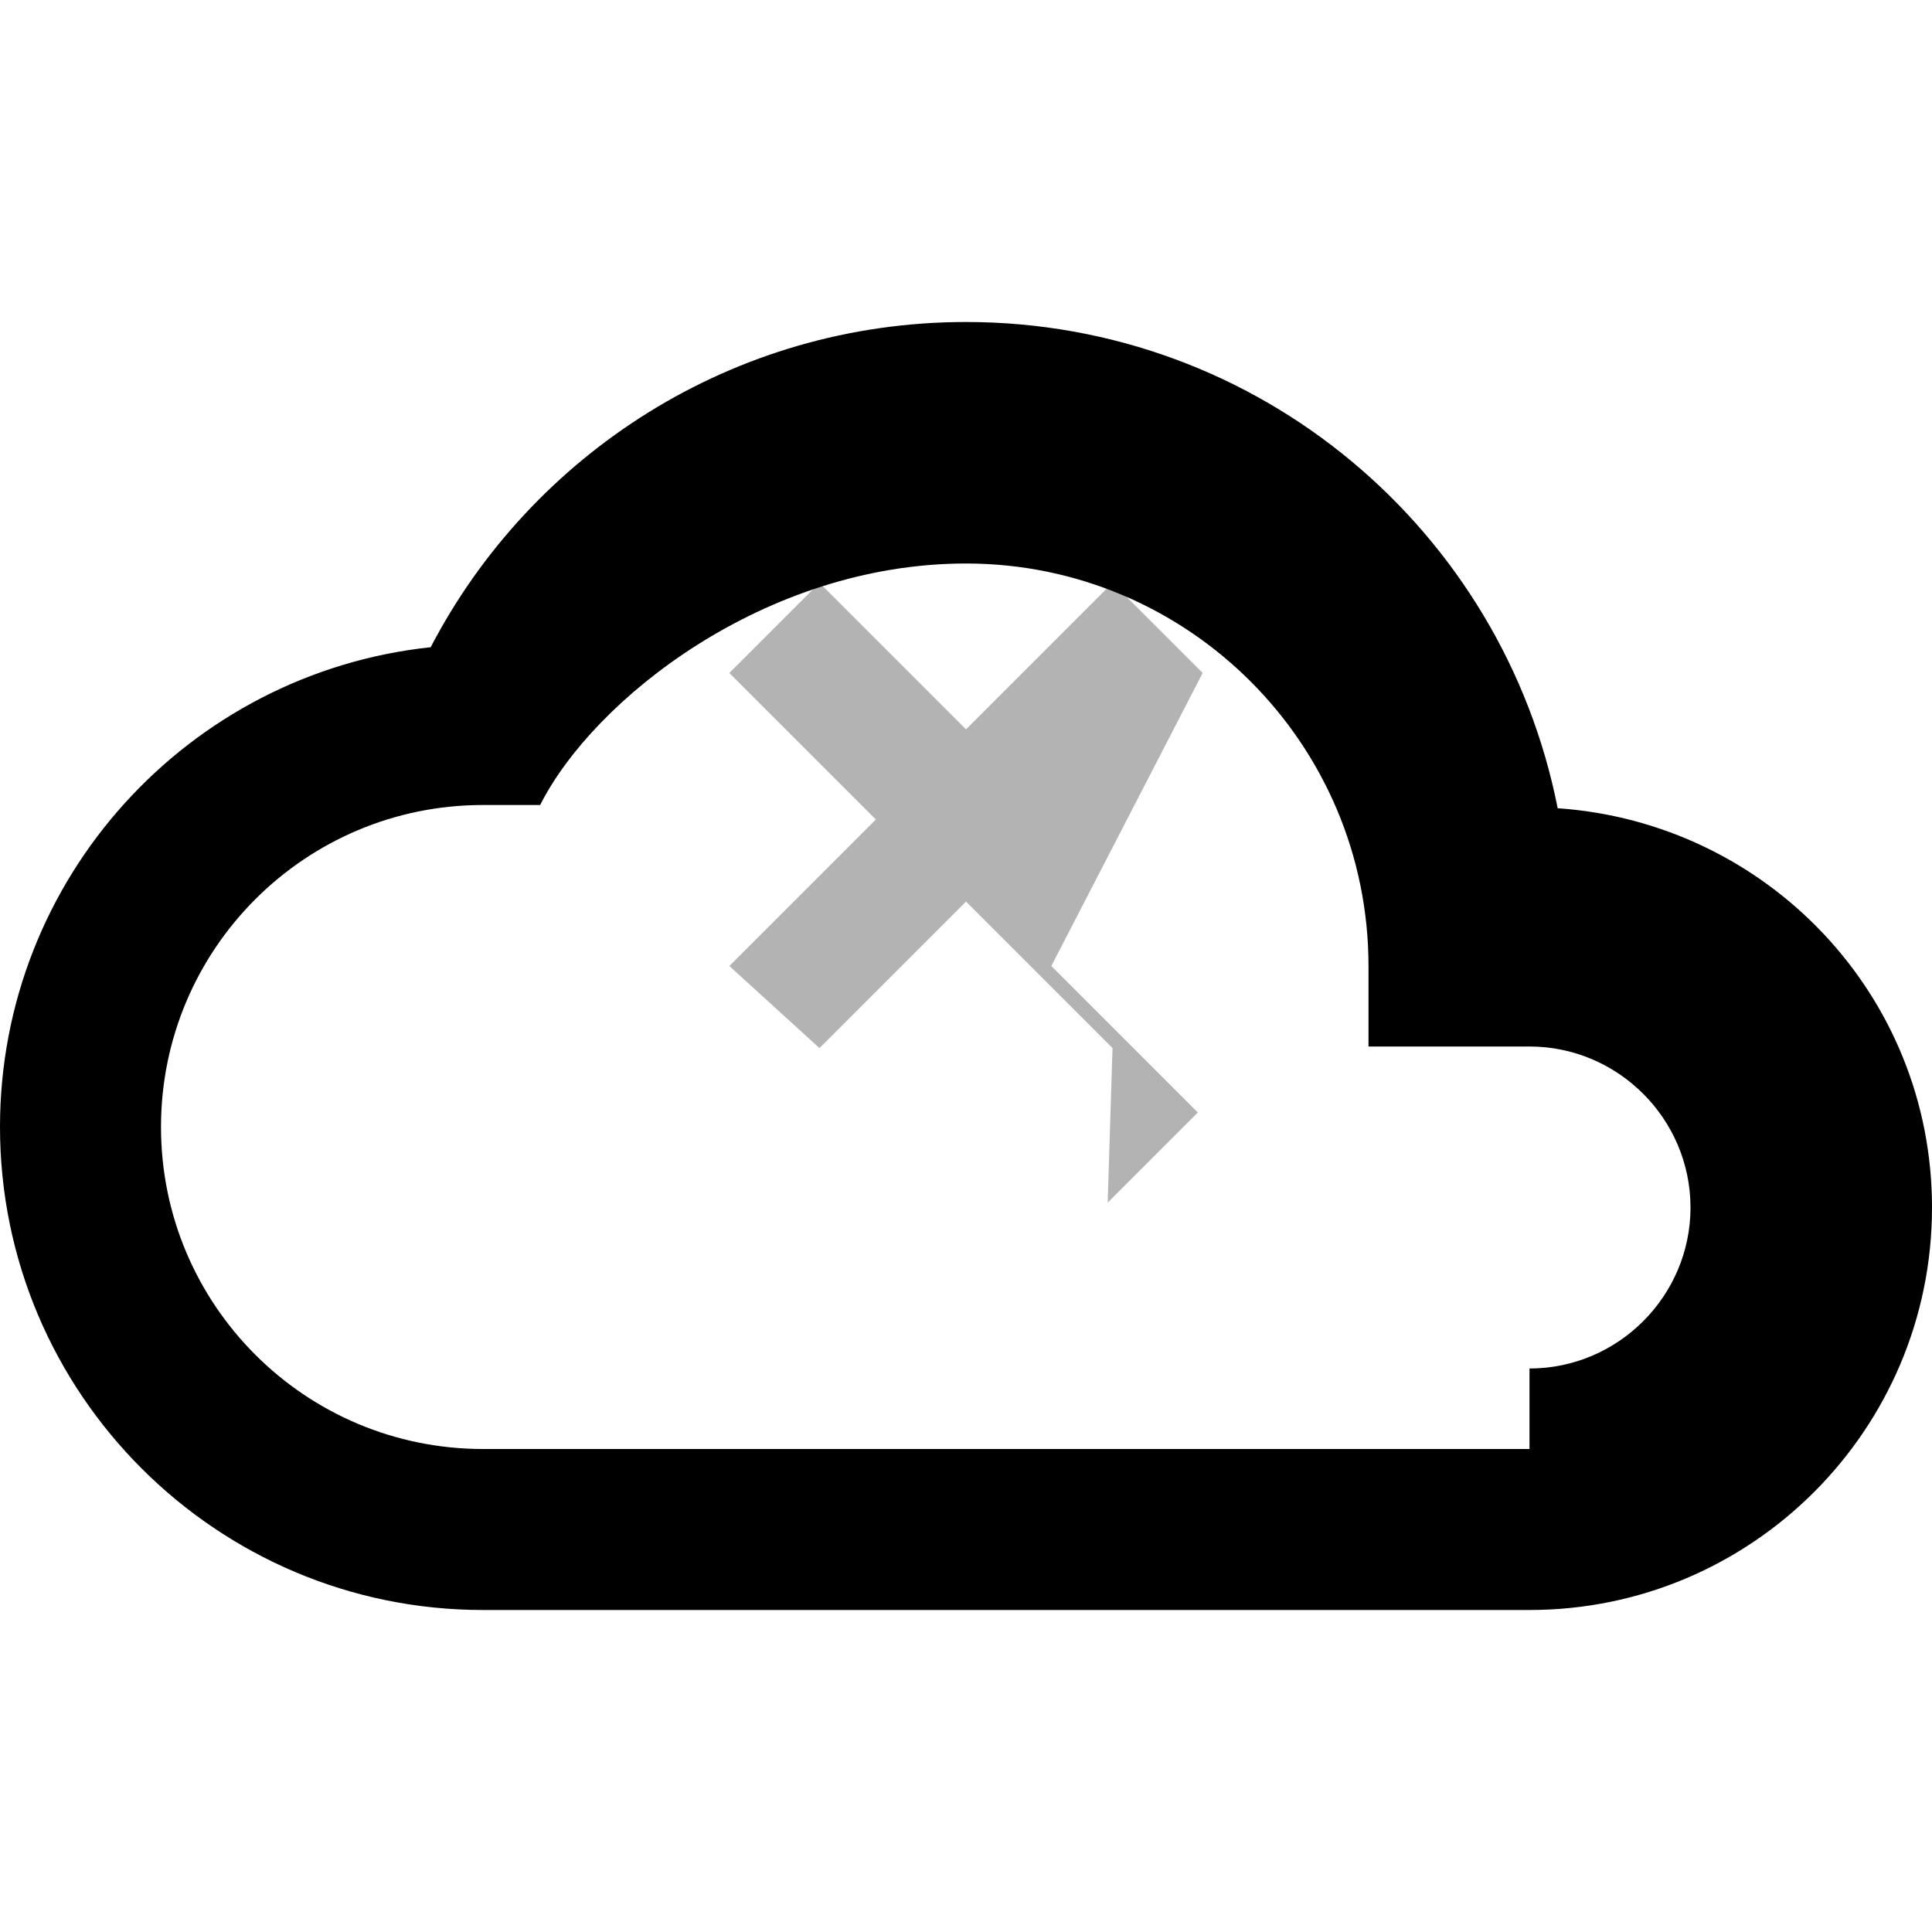
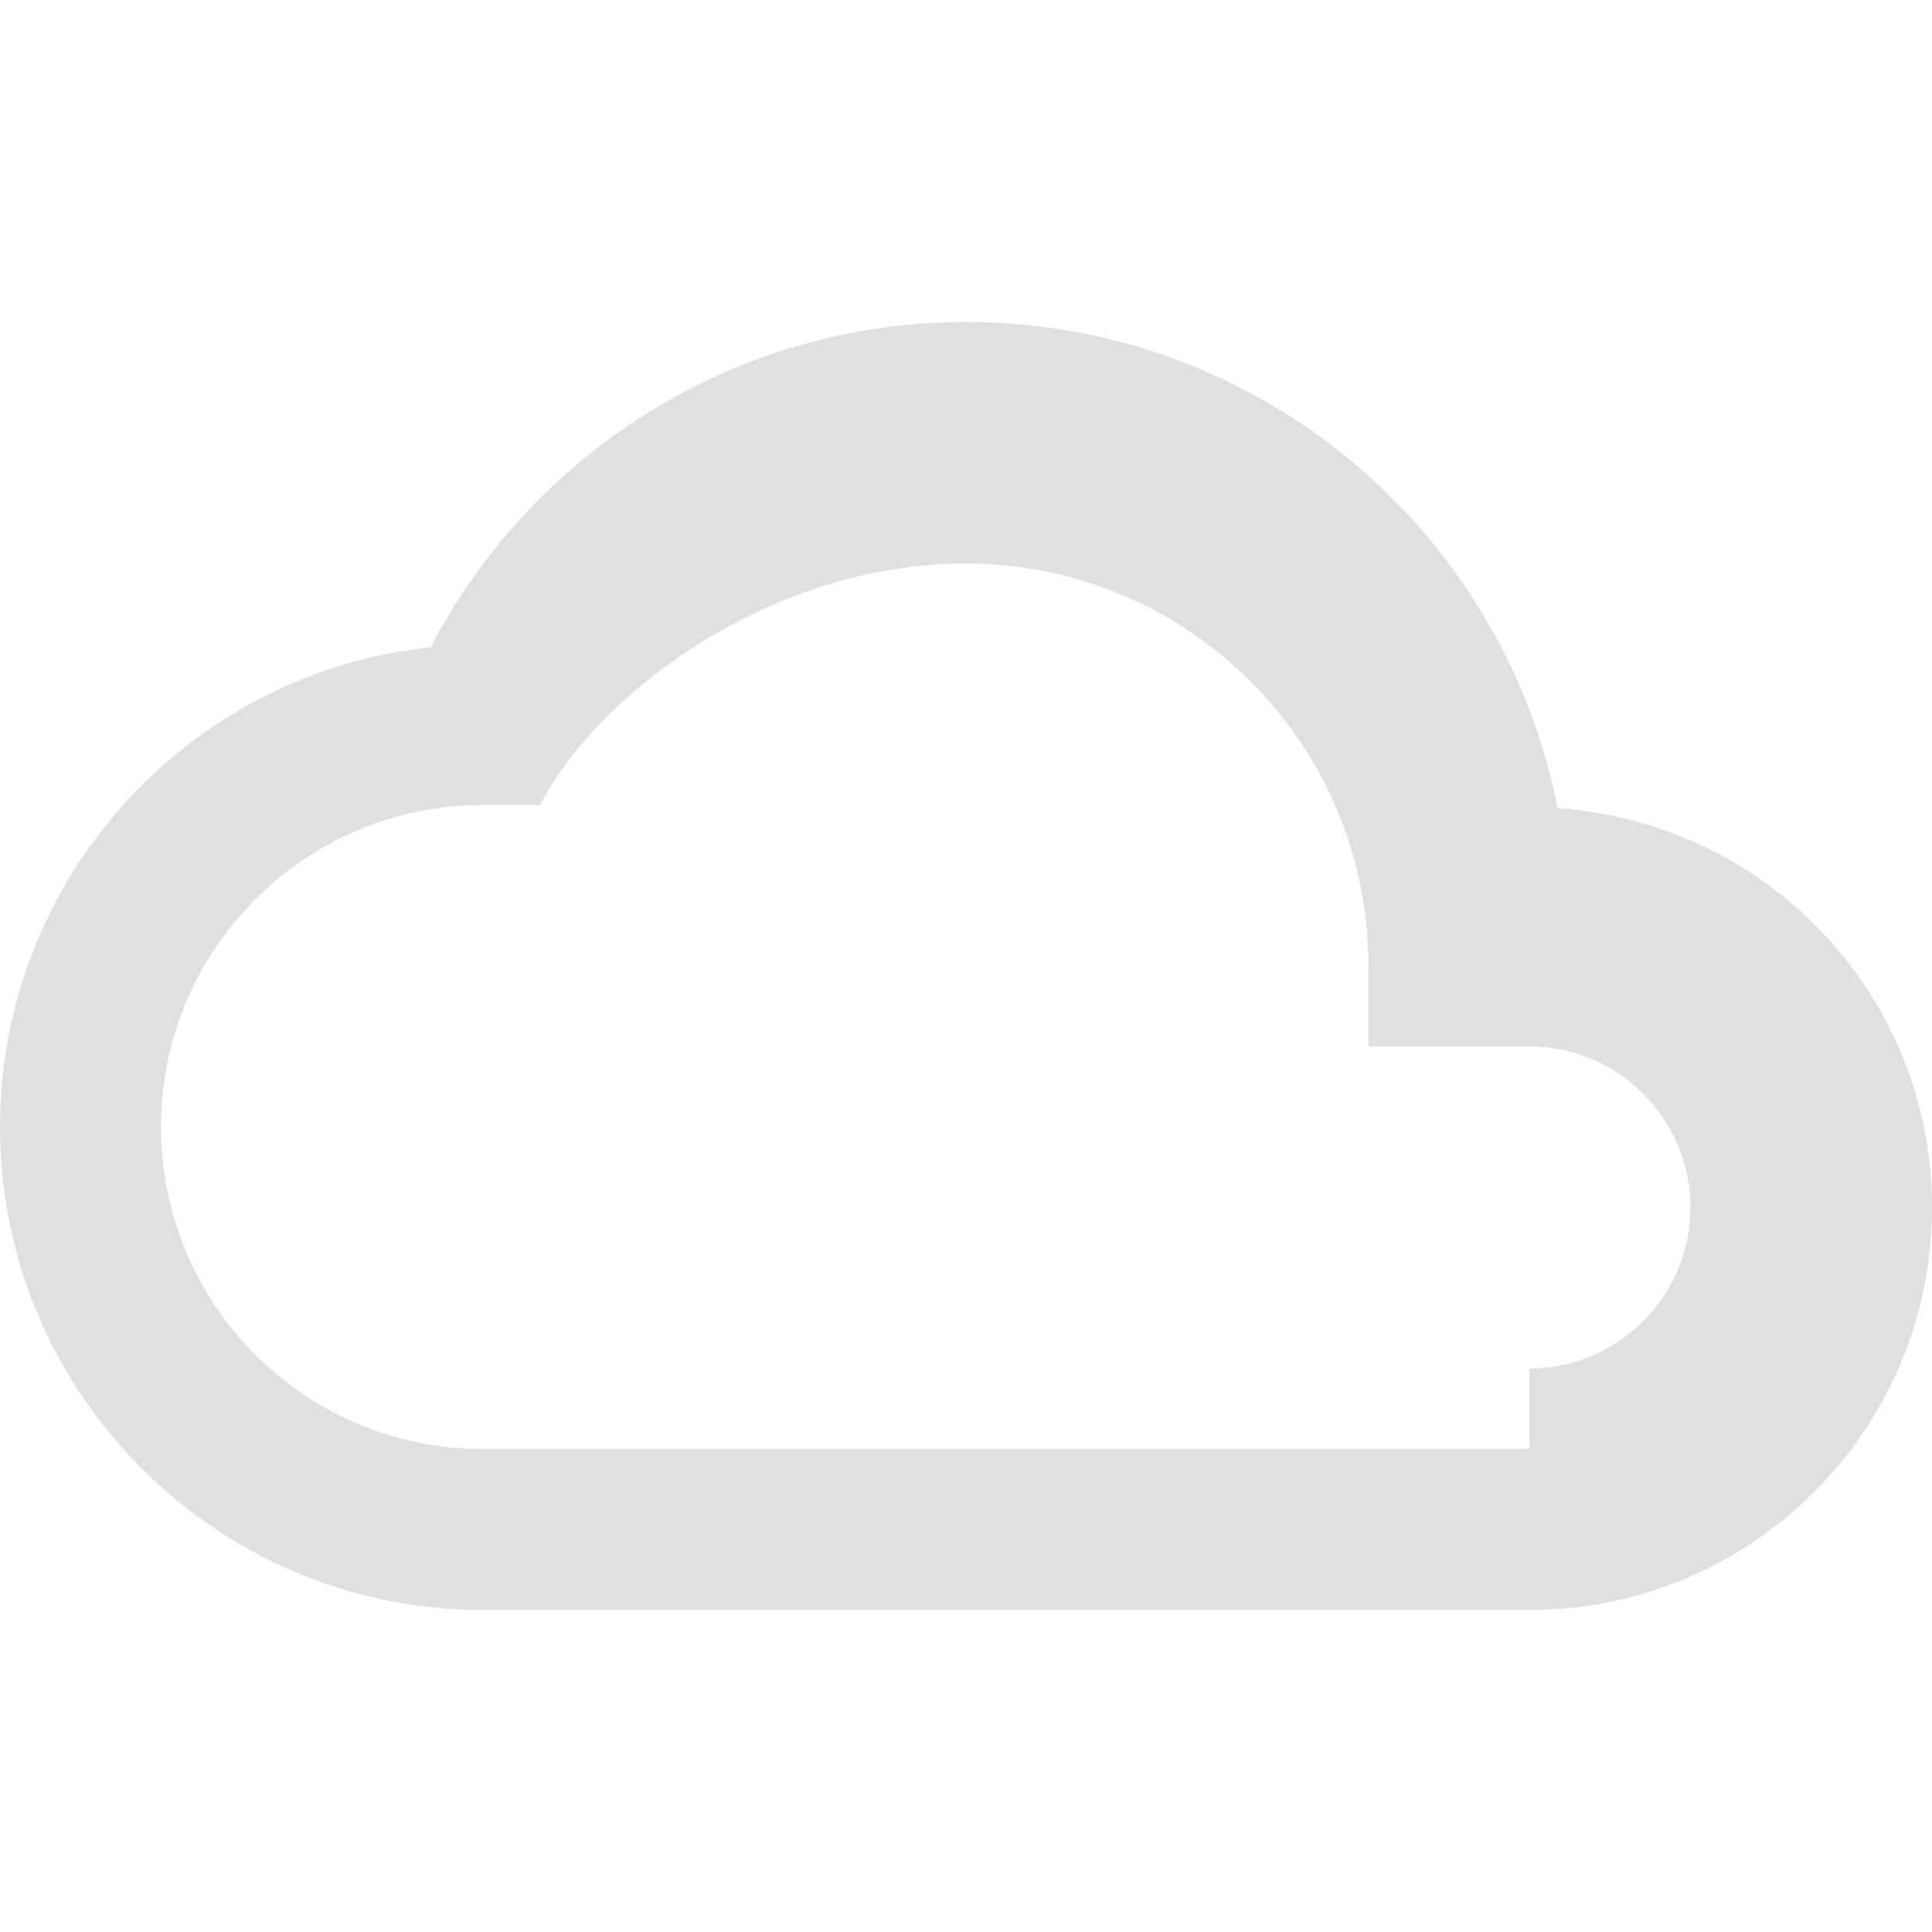
- <svg xmlns="http://www.w3.org/2000/svg" viewBox="0 0 24 24" fill="currentColor" width="48px" height="48px">
+ <svg xmlns="http://www.w3.org/2000/svg" viewBox="0 0 24 24" width="48px" height="48px" fill="#e0e0e0">
  <path d="M0 0h24v24H0z" fill="none" />
  <path d="M19.35 10.04C18.67 6.59 15.64 4 12 4 9.11 4 6.6 5.64 5.35 8.04 2.34 8.36 0 10.91 0 14c0 3.31 2.69 6 6 6h13c2.76 0 5-2.24 5-5 0-2.64-2.05-4.78-4.65-4.96zM19 18H6c-2.21 0-4-1.79-4-4s1.79-4 4-4h.71C7.37 8.69 9.5 7 12 7c2.76 0 5 2.24 5 5v1h2c1.1 0 2 .9 2 2s-.9 2-2 2z" />
-   <path d="M13.82 13.02L12 11.2l-1.82 1.82L9.06 12l1.82-1.82L9.06 8.36l1.12-1.12L12 9.06l1.82-1.82 1.12 1.12L13.06 12l1.82 1.82-1.12 1.12z" opacity=".3" />
</svg>
